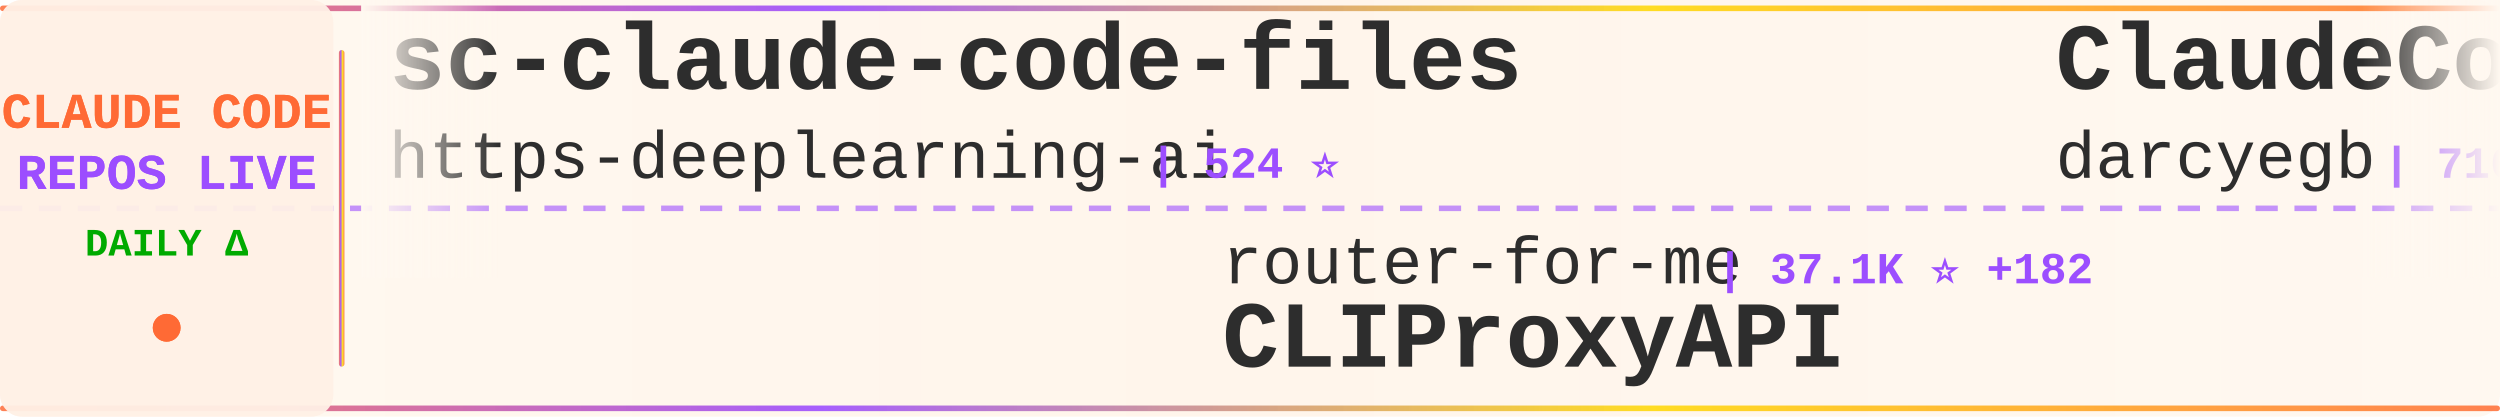
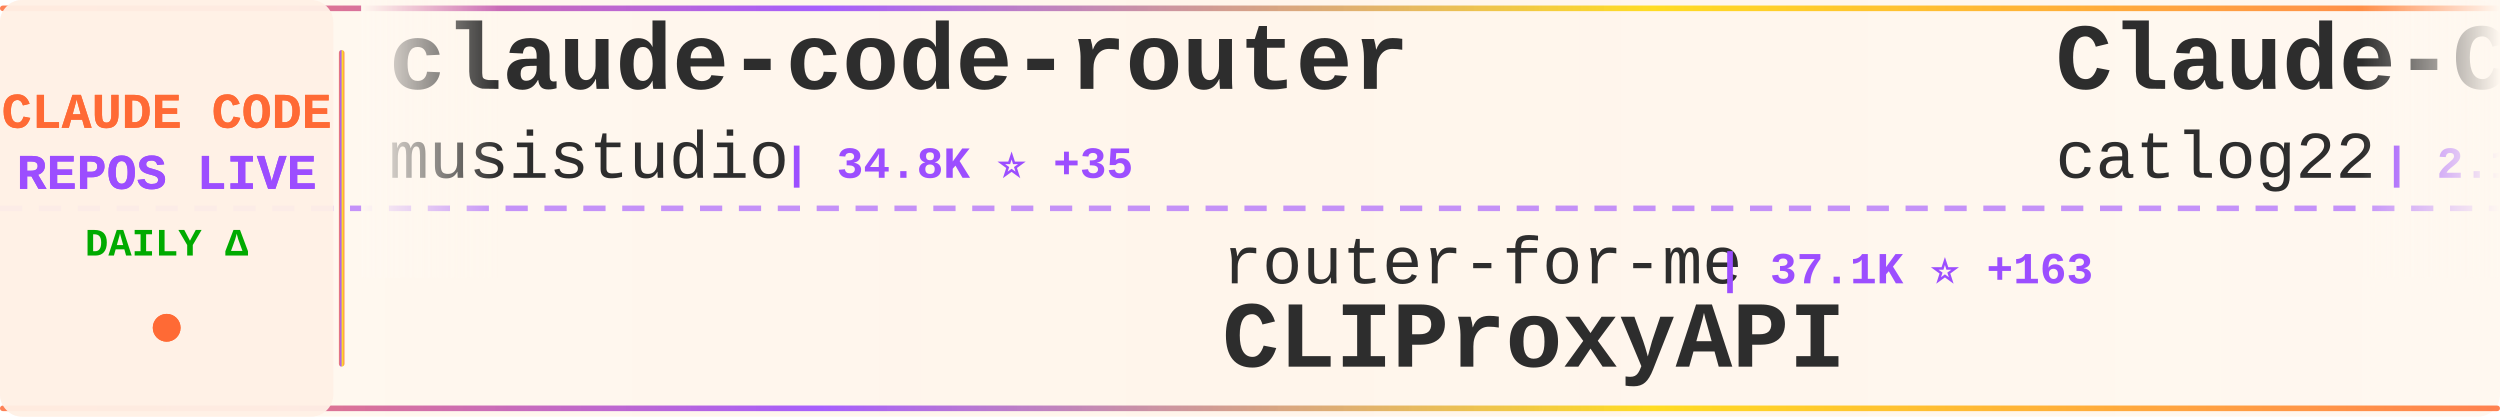
<svg xmlns="http://www.w3.org/2000/svg" width="900" height="150">
  <defs>
    <linearGradient id="tickerBg" x1="0%" y1="0%" x2="100%" y2="0%">
      <stop offset="0%" style="stop-color:#fff8f0;stop-opacity:0.98" />
      <stop offset="50%" style="stop-color:#fff5eb;stop-opacity:1" />
      <stop offset="100%" style="stop-color:#fff8f0;stop-opacity:0.98" />
    </linearGradient>
    <linearGradient id="borderGrad" x1="0%" y1="0%" x2="100%" y2="0%">
      <stop offset="0%" style="stop-color:#FF6B35;stop-opacity:0.85">
        <animate attributeName="stop-opacity" values="0.85;1;0.85" dur="2s" repeatCount="indefinite" />
      </stop>
      <stop offset="33%" style="stop-color:#9C4EFF;stop-opacity:0.9">
        <animate attributeName="stop-opacity" values="0.9;1;0.9" dur="2.2s" repeatCount="indefinite" />
      </stop>
      <stop offset="66%" style="stop-color:#FFD700;stop-opacity:0.85">
        <animate attributeName="stop-opacity" values="0.85;1;0.85" dur="1.8s" repeatCount="indefinite" />
      </stop>
      <stop offset="100%" style="stop-color:#FF6B35;stop-opacity:0.85">
        <animate attributeName="stop-opacity" values="0.85;1;0.85" dur="2s" repeatCount="indefinite" />
      </stop>
    </linearGradient>
    <filter id="textGlow">
      <feGaussianBlur stdDeviation="0.15" result="coloredBlur" />
      <feMerge>
        <feMergeNode in="coloredBlur" />
        <feMergeNode in="SourceGraphic" />
      </feMerge>
    </filter>
    <filter id="metricGlow">
      <feGaussianBlur stdDeviation="0.2" result="coloredBlur" />
      <feMerge>
        <feMergeNode in="coloredBlur" />
        <feMergeNode in="SourceGraphic" />
      </feMerge>
    </filter>
    <linearGradient id="leftFade" x1="0%" y1="0%" x2="100%" y2="0%">
      <stop offset="0%" style="stop-color:#fff8f0;stop-opacity:1" />
      <stop offset="100%" style="stop-color:#fff8f0;stop-opacity:0" />
    </linearGradient>
    <linearGradient id="rightFade" x1="0%" y1="0%" x2="100%" y2="0%">
      <stop offset="0%" style="stop-color:#fff8f0;stop-opacity:0" />
      <stop offset="100%" style="stop-color:#fff8f0;stop-opacity:1" />
    </linearGradient>
  </defs>
  <rect width="900" height="150" fill="url(#tickerBg)" rx="8" />
  <rect x="0" y="2" width="900" height="2" fill="url(#borderGrad)" rx="1" />
  <rect x="0" y="146" width="900" height="2" fill="url(#borderGrad)" rx="1" />
  <line x1="0" y1="75" x2="900" y2="75" stroke="#9C4EFF" stroke-width="2" stroke-dasharray="8 6" opacity="0.6" />
  <rect x="0" y="0" width="120" height="150" fill="#fff0e6" opacity="0.95" rx="8" />
  <text x="60" y="46" font-family="'Courier New', monospace" font-size="18" font-weight="bold" fill="#FF6B35" text-anchor="middle" filter="url(#textGlow)">
    CLAUDE CODE
  </text>
  <text x="60" y="68" font-family="'Courier New', monospace" font-size="18" font-weight="bold" fill="#9C4EFF" text-anchor="middle" filter="url(#textGlow)">
    REPOS LIVE
  </text>
  <text x="60" y="92" font-family="'Courier New', monospace" font-size="14" font-weight="bold" fill="#00aa00" text-anchor="middle">
    DAILY Δ
  </text>
  <circle cx="60" cy="118" r="5" fill="#FF6B35" filter="url(#metricGlow)">
    <animate attributeName="r" values="4;6;4" dur="1.5s" repeatCount="indefinite" />
    <animate attributeName="opacity" values="0.6;1;0.6" dur="1.5s" repeatCount="indefinite" />
  </circle>
  <rect x="122" y="18" width="2" height="114" fill="url(#borderGrad)" rx="1" />
  <clipPath id="tickerClip">
    <rect x="130" y="0" width="770" height="150" />
  </clipPath>
  <g clip-path="url(#tickerClip)">
    <g id="tickerItems">
      <animateTransform attributeName="transform" attributeType="XML" type="translate" from="0 0" to="-3000 0" dur="54s" repeatCount="indefinite" />
      <g transform="translate(0, 0)">
-         <text x="140" y="32" font-family="'Courier New', monospace" font-size="34" font-weight="bold" fill="#2d2d2d">sc-claude-code-files</text>
-         <text x="140" y="64" font-family="'Courier New', monospace" font-size="24" font-weight="normal" fill="#2d2d2d" opacity="1.0">https-deeplearning-ai</text>
-         <text x="414" y="64" font-family="'Courier New', monospace" font-size="16" font-weight="bold" fill="#9C4EFF"> | 524 ⭐</text>
+         <text x="140" y="32" font-family="'Courier New', monospace" font-size="34" font-weight="bold" fill="#2d2d2d">claude-code-router</text>
+         <text x="140" y="64" font-family="'Courier New', monospace" font-size="24" font-weight="normal" fill="#2d2d2d" opacity="1.0">musistudio</text>
+         <text x="282" y="64" font-family="'Courier New', monospace" font-size="16" font-weight="bold" fill="#9C4EFF"> | 34.8K ⭐ +35</text>
      </g>
      <g transform="translate(300, 0)">
        <text x="140" y="102" font-family="'Courier New', monospace" font-size="24" font-weight="normal" fill="#2d2d2d" opacity="1.0">router-for-me</text>
-         <text x="318" y="102" font-family="'Courier New', monospace" font-size="16" font-weight="bold" fill="#9C4EFF"> | 37.1K ⭐ +182</text>
+         <text x="318" y="102" font-family="'Courier New', monospace" font-size="16" font-weight="bold" fill="#9C4EFF"> | 37.1K ⭐ +163</text>
        <text x="140" y="132" font-family="'Courier New', monospace" font-size="34" font-weight="bold" fill="#2d2d2d">CLIProxyAPI</text>
      </g>
      <g transform="translate(600, 0)">
-         <text x="140" y="32" font-family="'Courier New', monospace" font-size="34" font-weight="bold" fill="#2d2d2d">ClaudeCodeAgents</text>
-         <text x="140" y="64" font-family="'Courier New', monospace" font-size="24" font-weight="normal" fill="#2d2d2d" opacity="1.0">darcyegb</text>
-         <text x="258" y="64" font-family="'Courier New', monospace" font-size="16" font-weight="bold" fill="#9C4EFF"> | 716 ⭐</text>
+         <text x="140" y="32" font-family="'Courier New', monospace" font-size="34" font-weight="bold" fill="#2d2d2d">Claude-Code-Workflow</text>
+         <text x="140" y="64" font-family="'Courier New', monospace" font-size="24" font-weight="normal" fill="#2d2d2d" opacity="1.0">catlog22</text>
+         <text x="258" y="64" font-family="'Courier New', monospace" font-size="16" font-weight="bold" fill="#9C4EFF"> | 2.1K ⭐ +5</text>
      </g>
      <g transform="translate(900, 0)">
-         <text x="140" y="102" font-family="'Courier New', monospace" font-size="24" font-weight="normal" fill="#2d2d2d" opacity="1.0">pedrohcgs</text>
-         <text x="270" y="102" font-family="'Courier New', monospace" font-size="16" font-weight="bold" fill="#9C4EFF"> | 1.2K ⭐ +5</text>
-         <text x="140" y="132" font-family="'Courier New', monospace" font-size="34" font-weight="bold" fill="#2d2d2d">claude-code-my-workflow</text>
+         <text x="140" y="102" font-family="'Courier New', monospace" font-size="24" font-weight="normal" fill="#2d2d2d" opacity="1.0">carlvellotti</text>
+         <text x="306" y="102" font-family="'Courier New', monospace" font-size="16" font-weight="bold" fill="#9C4EFF"> | 2.1K ⭐ +2</text>
+         <text x="140" y="132" font-family="'Courier New', monospace" font-size="34" font-weight="bold" fill="#2d2d2d">claude-code-pm-course</text>
      </g>
      <g transform="translate(1200, 0)">
-         <text x="140" y="32" font-family="'Courier New', monospace" font-size="34" font-weight="bold" fill="#2d2d2d">how-claude-code-works</text>
-         <text x="140" y="64" font-family="'Courier New', monospace" font-size="24" font-weight="normal" fill="#2d2d2d" opacity="1.0">Windy3f3f3f3f</text>
-         <text x="318" y="64" font-family="'Courier New', monospace" font-size="16" font-weight="bold" fill="#9C4EFF"> | 2.6K ⭐ +11</text>
+         <text x="140" y="32" font-family="'Courier New', monospace" font-size="34" font-weight="bold" fill="#2d2d2d">claude-code-source-build</text>
+         <text x="140" y="64" font-family="'Courier New', monospace" font-size="24" font-weight="normal" fill="#2d2d2d" opacity="1.0">andrew-kramer-inno</text>
+         <text x="378" y="64" font-family="'Courier New', monospace" font-size="16" font-weight="bold" fill="#9C4EFF"> | 592 ⭐</text>
      </g>
      <g transform="translate(1500, 0)">
-         <text x="140" y="102" font-family="'Courier New', monospace" font-size="24" font-weight="normal" fill="#2d2d2d" opacity="1.0">jqueryscript</text>
-         <text x="306" y="102" font-family="'Courier New', monospace" font-size="16" font-weight="bold" fill="#9C4EFF"> | 416 ⭐ +4</text>
-         <text x="140" y="132" font-family="'Courier New', monospace" font-size="34" font-weight="bold" fill="#2d2d2d">awesome-claude-code</text>
+         <text x="140" y="102" font-family="'Courier New', monospace" font-size="24" font-weight="normal" fill="#2d2d2d" opacity="1.0">feiskyer</text>
+         <text x="258" y="102" font-family="'Courier New', monospace" font-size="16" font-weight="bold" fill="#9C4EFF"> | 1.5K ⭐ +4</text>
+         <text x="140" y="132" font-family="'Courier New', monospace" font-size="34" font-weight="bold" fill="#2d2d2d">claude-code-settings</text>
      </g>
      <g transform="translate(1800, 0)">
-         <text x="140" y="32" font-family="'Courier New', monospace" font-size="34" font-weight="bold" fill="#2d2d2d">claude-code-telegram</text>
-         <text x="140" y="64" font-family="'Courier New', monospace" font-size="24" font-weight="normal" fill="#2d2d2d" opacity="1.0">RichardAtCT</text>
-         <text x="294" y="64" font-family="'Courier New', monospace" font-size="16" font-weight="bold" fill="#9C4EFF"> | 2.7K ⭐</text>
+         <text x="140" y="32" font-family="'Courier New', monospace" font-size="34" font-weight="bold" fill="#2d2d2d">Claude-Code</text>
+         <text x="140" y="64" font-family="'Courier New', monospace" font-size="24" font-weight="normal" fill="#2d2d2d" opacity="1.0">pengchengneo</text>
+         <text x="306" y="64" font-family="'Courier New', monospace" font-size="16" font-weight="bold" fill="#9C4EFF"> | 1.5K ⭐ +9</text>
      </g>
      <g transform="translate(2100, 0)">
-         <text x="140" y="102" font-family="'Courier New', monospace" font-size="24" font-weight="normal" fill="#2d2d2d" opacity="1.0">repowise-dev</text>
-         <text x="306" y="102" font-family="'Courier New', monospace" font-size="16" font-weight="bold" fill="#9C4EFF"> | 1.1K ⭐</text>
-         <text x="140" y="132" font-family="'Courier New', monospace" font-size="34" font-weight="bold" fill="#2d2d2d">claude-code-prompts</text>
+         <text x="140" y="102" font-family="'Courier New', monospace" font-size="24" font-weight="normal" fill="#2d2d2d" opacity="1.0">disler</text>
+         <text x="234" y="102" font-family="'Courier New', monospace" font-size="16" font-weight="bold" fill="#9C4EFF"> | 1.4K ⭐ +7</text>
+         <text x="140" y="132" font-family="'Courier New', monospace" font-size="34" font-weight="bold" fill="#2d2d2d">pi-vs-claude-code</text>
      </g>
      <g transform="translate(2400, 0)">
-         <text x="140" y="32" font-family="'Courier New', monospace" font-size="34" font-weight="bold" fill="#2d2d2d">claude-code-harness</text>
-         <text x="140" y="64" font-family="'Courier New', monospace" font-size="24" font-weight="normal" fill="#2d2d2d" opacity="1.0">Chachamaru127</text>
-         <text x="318" y="64" font-family="'Courier New', monospace" font-size="16" font-weight="bold" fill="#9C4EFF"> | 2.7K ⭐ +12</text>
+         <text x="140" y="32" font-family="'Courier New', monospace" font-size="34" font-weight="bold" fill="#2d2d2d">oh-my-claudecode</text>
+         <text x="140" y="64" font-family="'Courier New', monospace" font-size="24" font-weight="normal" fill="#2d2d2d" opacity="1.0">Yeachan-Heo</text>
+         <text x="294" y="64" font-family="'Courier New', monospace" font-size="16" font-weight="bold" fill="#9C4EFF"> | 36.1K ⭐ +79</text>
      </g>
      <g transform="translate(2700, 0)">
-         <text x="140" y="102" font-family="'Courier New', monospace" font-size="24" font-weight="normal" fill="#2d2d2d" opacity="1.0">Donchitos</text>
-         <text x="270" y="102" font-family="'Courier New', monospace" font-size="16" font-weight="bold" fill="#9C4EFF"> | 21.3K ⭐ +104</text>
-         <text x="140" y="132" font-family="'Courier New', monospace" font-size="34" font-weight="bold" fill="#2d2d2d">Claude-Code-Game-Studios</text>
+         <text x="140" y="102" font-family="'Courier New', monospace" font-size="24" font-weight="normal" fill="#2d2d2d" opacity="1.0">ykdojo</text>
+         <text x="234" y="102" font-family="'Courier New', monospace" font-size="16" font-weight="bold" fill="#9C4EFF"> | 8.7K ⭐ +17</text>
+         <text x="140" y="132" font-family="'Courier New', monospace" font-size="34" font-weight="bold" fill="#2d2d2d">claude-code-tips</text>
      </g>
      <g transform="translate(3000, 0)">
-         <text x="140" y="32" font-family="'Courier New', monospace" font-size="34" font-weight="bold" fill="#2d2d2d">sc-claude-code-files</text>
-         <text x="140" y="64" font-family="'Courier New', monospace" font-size="24" font-weight="normal" fill="#2d2d2d" opacity="1.0">https-deeplearning-ai</text>
-         <text x="414" y="64" font-family="'Courier New', monospace" font-size="16" font-weight="bold" fill="#9C4EFF"> | 524 ⭐</text>
+         <text x="140" y="32" font-family="'Courier New', monospace" font-size="34" font-weight="bold" fill="#2d2d2d">claude-code-router</text>
+         <text x="140" y="64" font-family="'Courier New', monospace" font-size="24" font-weight="normal" fill="#2d2d2d" opacity="1.0">musistudio</text>
+         <text x="282" y="64" font-family="'Courier New', monospace" font-size="16" font-weight="bold" fill="#9C4EFF"> | 34.8K ⭐ +35</text>
      </g>
      <g transform="translate(3300, 0)">
        <text x="140" y="102" font-family="'Courier New', monospace" font-size="24" font-weight="normal" fill="#2d2d2d" opacity="1.0">router-for-me</text>
-         <text x="318" y="102" font-family="'Courier New', monospace" font-size="16" font-weight="bold" fill="#9C4EFF"> | 37.1K ⭐ +182</text>
+         <text x="318" y="102" font-family="'Courier New', monospace" font-size="16" font-weight="bold" fill="#9C4EFF"> | 37.1K ⭐ +163</text>
        <text x="140" y="132" font-family="'Courier New', monospace" font-size="34" font-weight="bold" fill="#2d2d2d">CLIProxyAPI</text>
      </g>
      <g transform="translate(3600, 0)">
-         <text x="140" y="32" font-family="'Courier New', monospace" font-size="34" font-weight="bold" fill="#2d2d2d">ClaudeCodeAgents</text>
-         <text x="140" y="64" font-family="'Courier New', monospace" font-size="24" font-weight="normal" fill="#2d2d2d" opacity="1.0">darcyegb</text>
-         <text x="258" y="64" font-family="'Courier New', monospace" font-size="16" font-weight="bold" fill="#9C4EFF"> | 716 ⭐</text>
+         <text x="140" y="32" font-family="'Courier New', monospace" font-size="34" font-weight="bold" fill="#2d2d2d">Claude-Code-Workflow</text>
+         <text x="140" y="64" font-family="'Courier New', monospace" font-size="24" font-weight="normal" fill="#2d2d2d" opacity="1.0">catlog22</text>
+         <text x="258" y="64" font-family="'Courier New', monospace" font-size="16" font-weight="bold" fill="#9C4EFF"> | 2.1K ⭐ +5</text>
      </g>
      <g transform="translate(3900, 0)">
-         <text x="140" y="102" font-family="'Courier New', monospace" font-size="24" font-weight="normal" fill="#2d2d2d" opacity="1.0">pedrohcgs</text>
-         <text x="270" y="102" font-family="'Courier New', monospace" font-size="16" font-weight="bold" fill="#9C4EFF"> | 1.2K ⭐ +5</text>
-         <text x="140" y="132" font-family="'Courier New', monospace" font-size="34" font-weight="bold" fill="#2d2d2d">claude-code-my-workflow</text>
+         <text x="140" y="102" font-family="'Courier New', monospace" font-size="24" font-weight="normal" fill="#2d2d2d" opacity="1.0">carlvellotti</text>
+         <text x="306" y="102" font-family="'Courier New', monospace" font-size="16" font-weight="bold" fill="#9C4EFF"> | 2.1K ⭐ +2</text>
+         <text x="140" y="132" font-family="'Courier New', monospace" font-size="34" font-weight="bold" fill="#2d2d2d">claude-code-pm-course</text>
      </g>
    </g>
  </g>
  <rect x="130" y="0" width="50" height="100" fill="url(#leftFade)" />
  <rect x="850" y="0" width="50" height="100" fill="url(#rightFade)" />
</svg>
